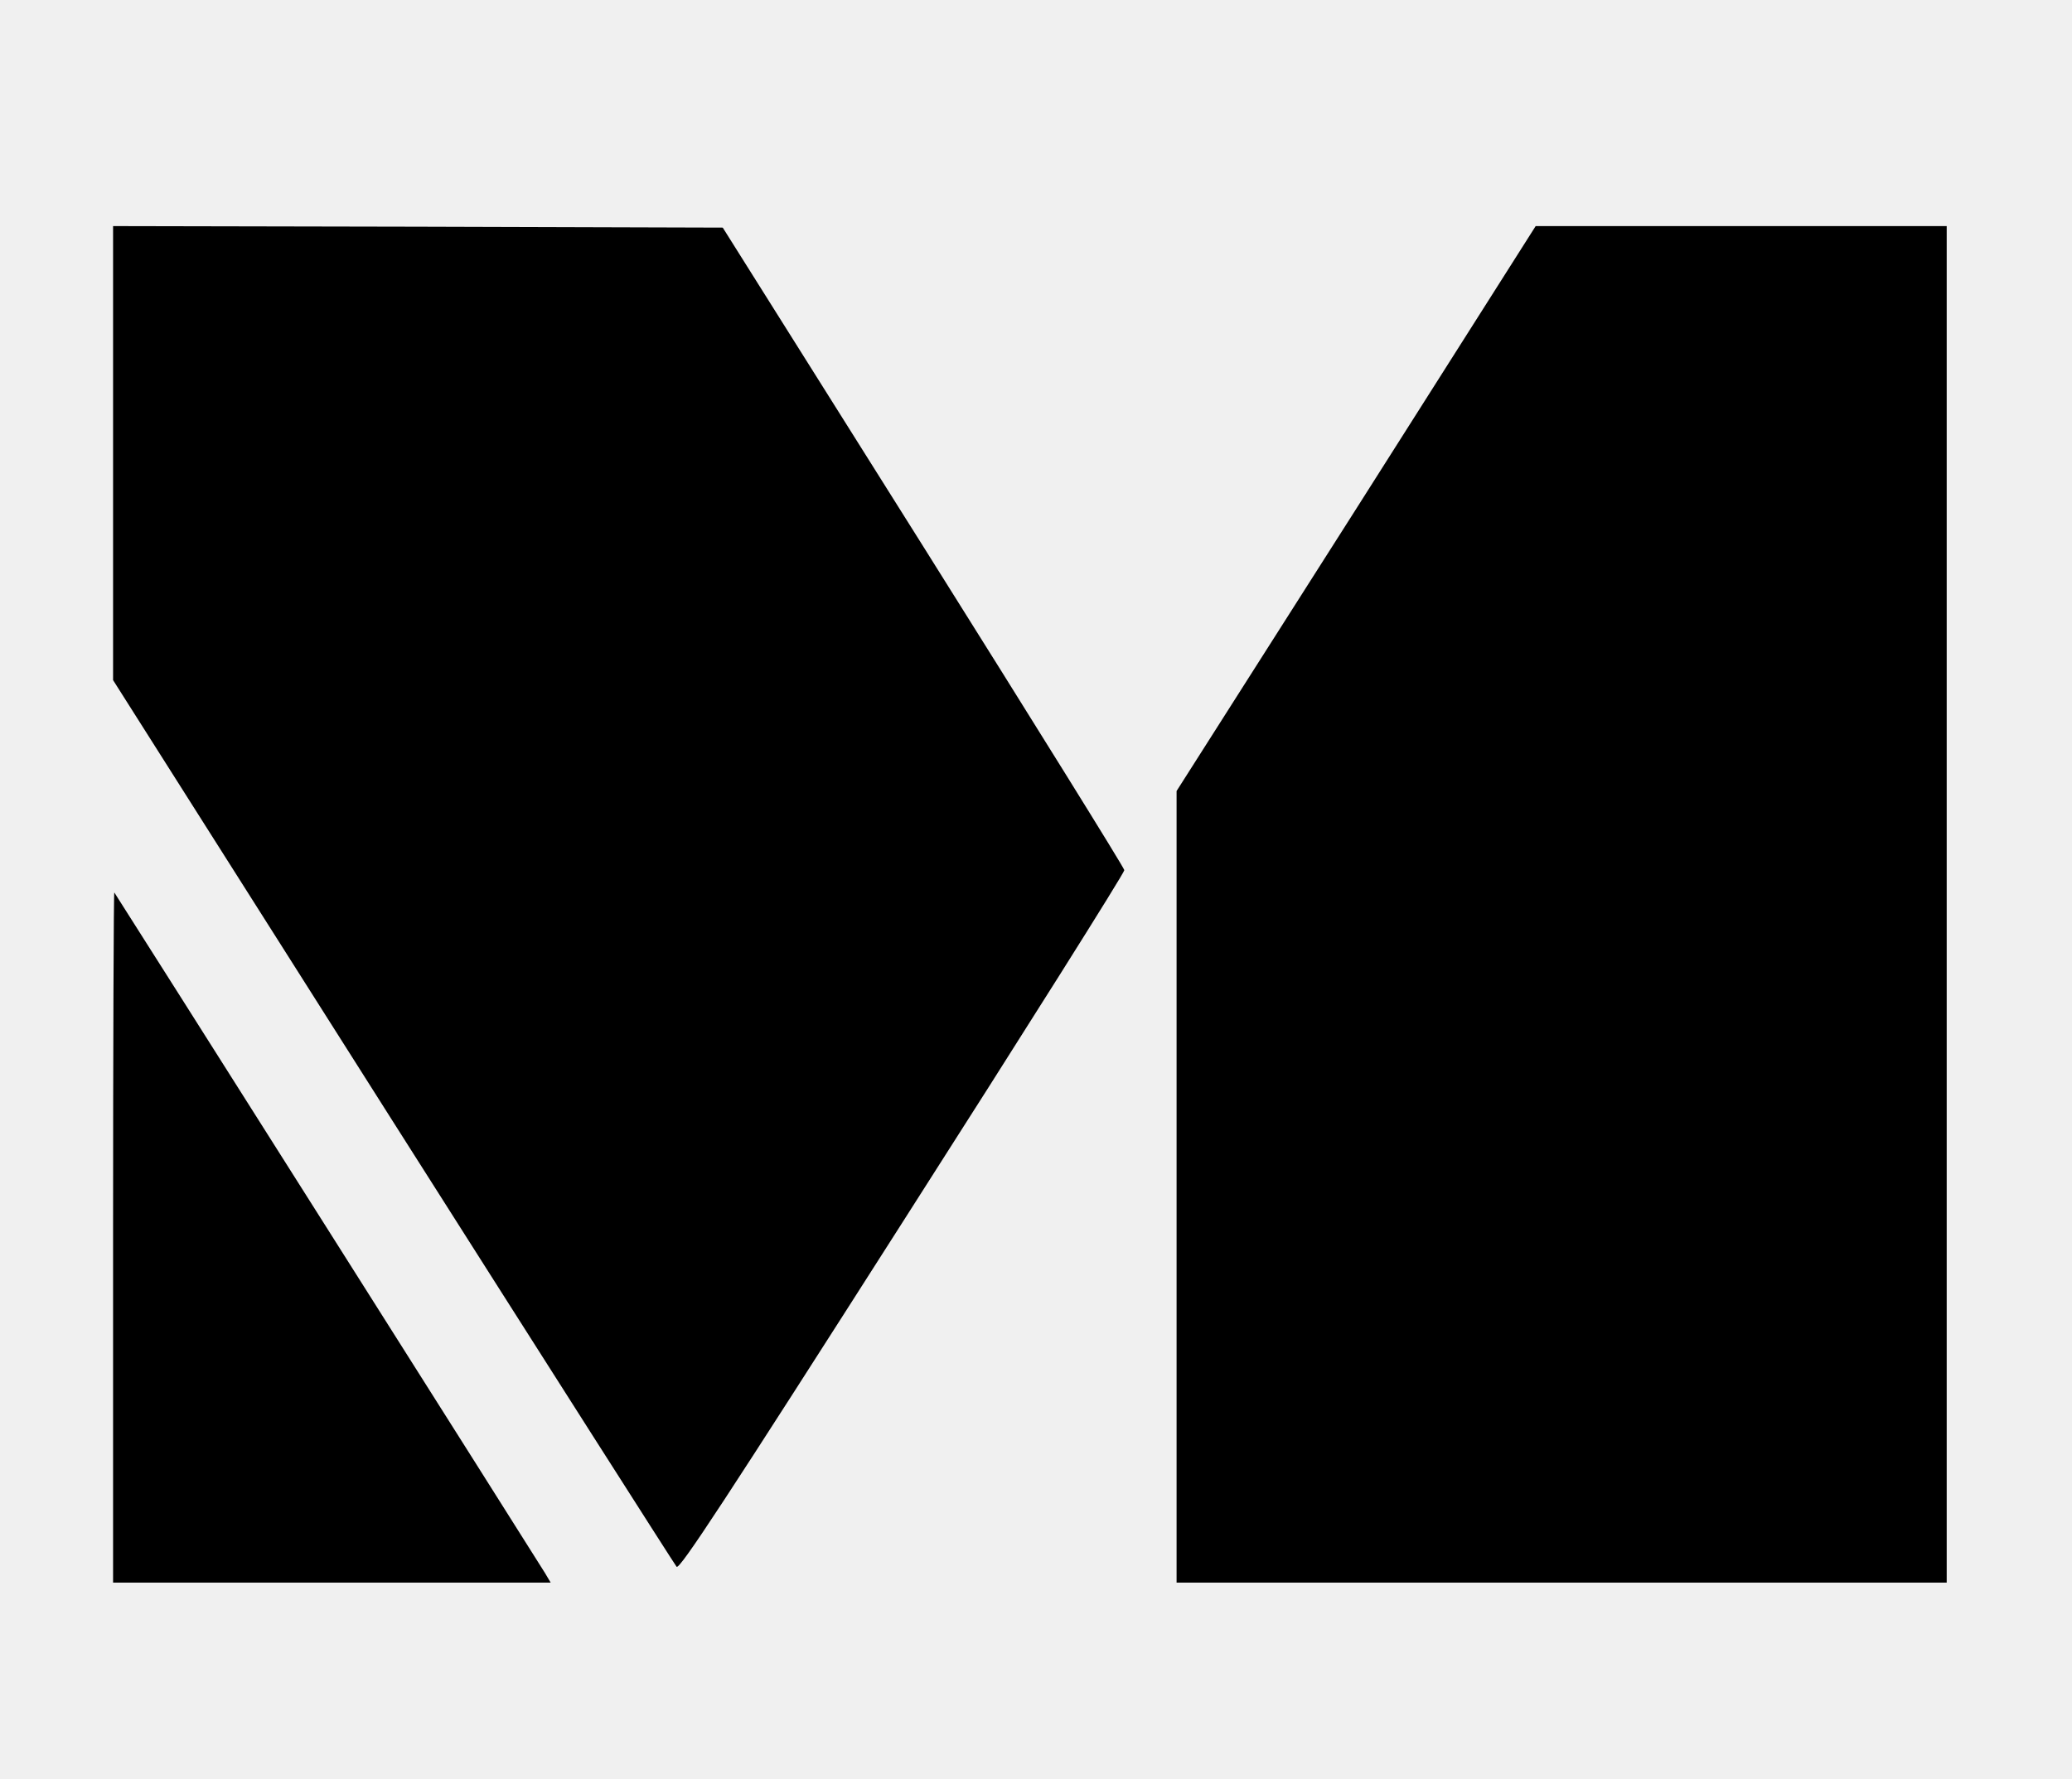
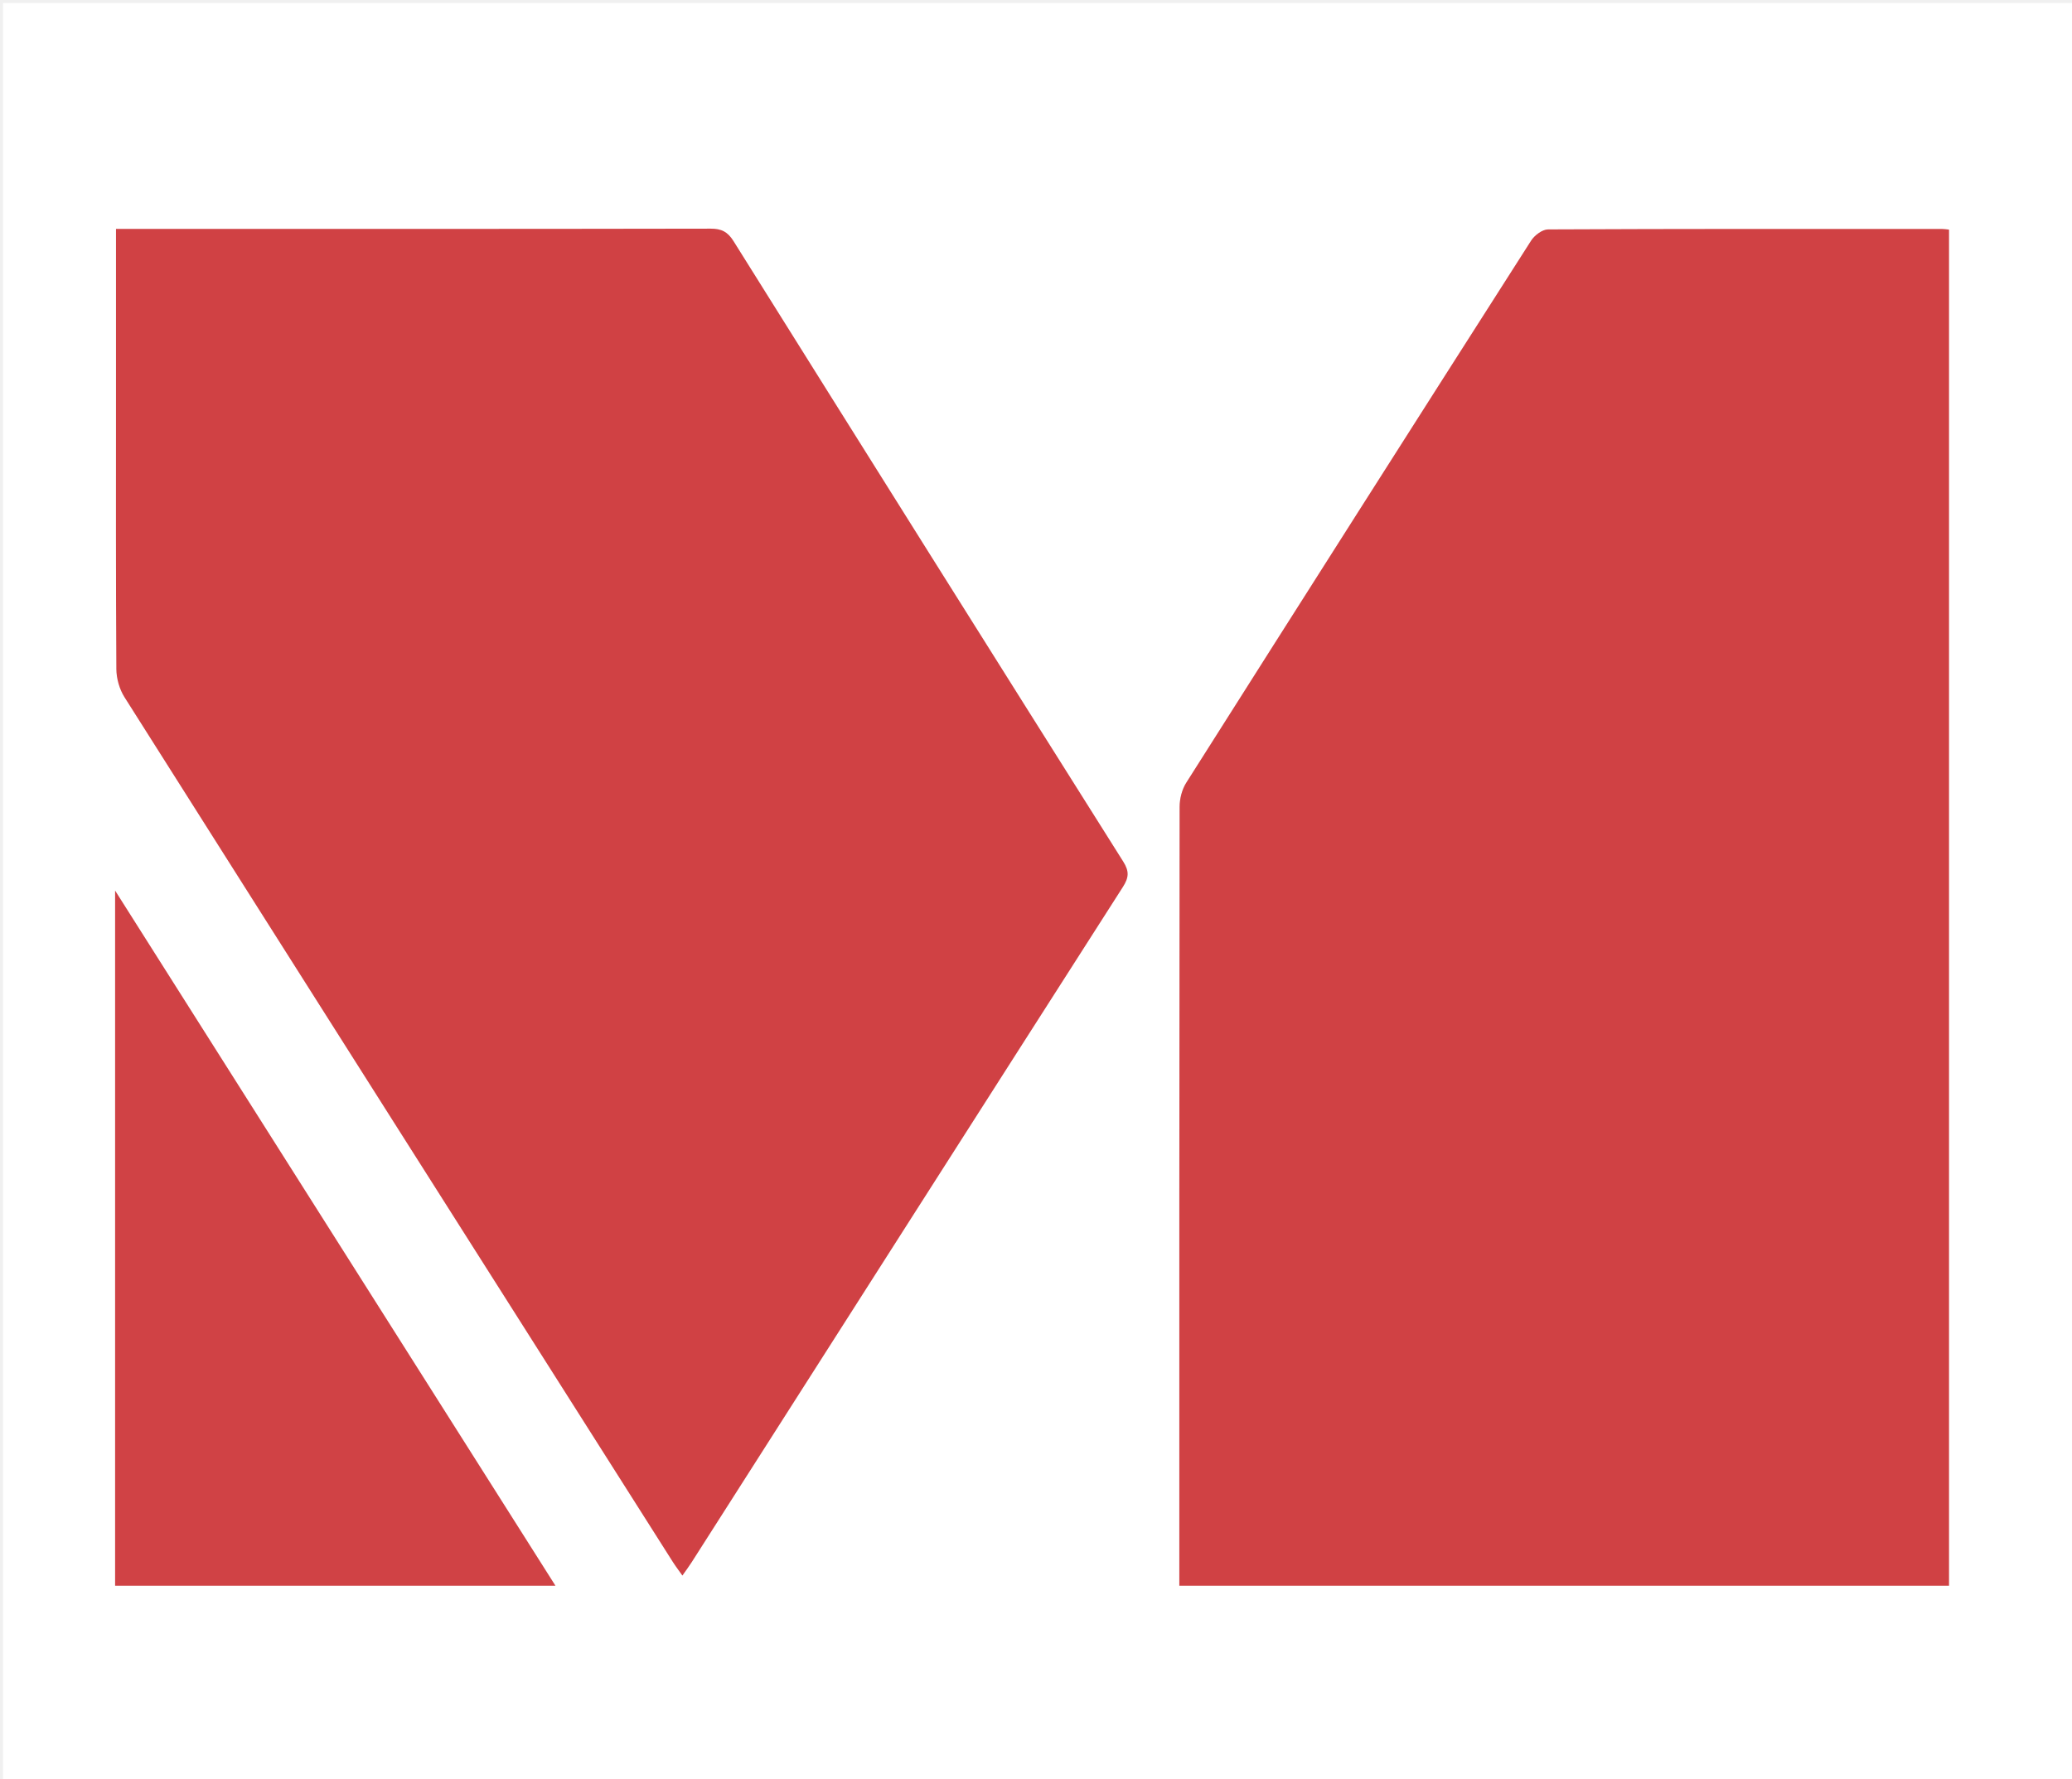
- <svg xmlns="http://www.w3.org/2000/svg" version="1.0" width="678pt" height="582pt" viewBox="0 0 678 582" preserveAspectRatio="xMidYMid meet">
-   <g transform="translate(0,582) scale(0.1,-0.1)" fill="#000000" stroke="none">
-     <path d="M370 4337 l0 -743 916 -1445 c504 -794 922 -1450 928 -1457 10 -10 161 221 739 1127 400 626 727 1145 726 1153 0 7 -296 483 -657 1058 l-657 1045 -998 3 -997 2 0 -743z" />
-     <path d="M4438 4155 l-588 -924 0 -1296 0 -1295 1260 0 1260 0 0 2220 0 2220 -672 0 -673 0 -587 -925z" />
-     <path d="M370 1772 l0 -1132 716 0 716 0 -19 32 c-23 38 -1404 2221 -1409 2227 -2 2 -4 -505 -4 -1127z" />
-   </g>
+ <svg xmlns="http://www.w3.org/2000/svg" version="1.1" id="Layer_1" x="0px" y="0px" width="100%" viewBox="0 0 678 582" enable-background="new 0 0 678 582" xml:space="preserve">
+   <path fill="#FFFFFF" opacity="1" stroke="none" d=" M408,583   C272,583 136.5,583 1,583   C1,389 1,195 1,1   C227,1 453,1 679,1   C679,195 679,389 679,583   C588.833,583 498.667,583 408,583  M606.5,519   C616.931,519 627.362,519 637.754,519   C637.754,370.652 637.754,222.953 637.754,75.148   C636.797,75.057 636.153,74.942 635.509,74.942   C592.521,74.932 549.532,74.882 506.545,75.088   C504.661,75.097 502.122,77.021 501.006,78.767   C463.28,137.833 425.668,196.973 388.166,256.182   C386.764,258.396 385.994,261.41 385.991,264.053   C385.879,347.197 385.899,430.341 385.899,513.485   C385.899,515.238 385.899,516.991 385.899,519   C459.579,519 532.54,519 606.5,519  M37.958,128.5   C37.958,158.663 37.88,188.826 38.076,218.988   C38.096,222.083 39.089,225.585 40.741,228.196   C100.47,322.598 160.33,416.917 220.181,511.241   C221.05,512.611 222.045,513.901 223.294,515.672   C224.485,513.966 225.449,512.687 226.308,511.34   C273.326,437.654 320.313,363.948 367.42,290.318   C369.393,287.234 369.554,285.187 367.54,281.992   C324.934,214.385 282.445,146.705 240.05,78.966   C238.124,75.888 236.122,74.835 232.526,74.841   C169.534,74.959 106.543,74.927 43.551,74.927   C41.788,74.927 40.025,74.927 37.958,74.927   C37.958,92.888 37.958,110.194 37.958,128.5  M47.535,519.002   C91.923,519.002 136.31,519.002 181.748,519.002   C133.586,442.955 85.967,367.762 37.666,291.495   C37.666,368.222 37.666,443.492 37.666,519.002   C40.905,519.002 43.728,519.002 47.535,519.002  z" />
+   <path fill="#D04144" opacity="1" stroke="none" d=" M606,519   C532.54,519 459.579,519 385.899,519   C385.899,516.991 385.899,515.238 385.899,513.485   C385.899,430.341 385.879,347.197 385.991,264.053   C385.994,261.41 386.764,258.396 388.166,256.182   C425.668,196.973 463.28,137.833 501.006,78.767   C502.122,77.021 504.661,75.097 506.545,75.088   C549.532,74.882 592.521,74.932 635.509,74.942   C636.153,74.942 636.797,75.057 637.754,75.148   C637.754,222.953 637.754,370.652 637.754,519   C627.362,519 616.931,519 606,519  z" />
+   <path fill="#D04144" opacity="1" stroke="none" d=" M37.958,128   C37.958,110.194 37.958,92.888 37.958,74.927   C40.025,74.927 41.788,74.927 43.551,74.927   C106.543,74.927 169.534,74.959 232.526,74.841   C236.122,74.835 238.124,75.888 240.05,78.966   C282.445,146.705 324.934,214.385 367.54,281.992   C369.554,285.187 369.393,287.234 367.42,290.318   C320.313,363.948 273.326,437.654 226.308,511.34   C225.449,512.687 224.485,513.966 223.294,515.672   C222.045,513.901 221.05,512.611 220.181,511.241   C160.33,416.917 100.47,322.598 40.741,228.196   C39.089,225.585 38.096,222.083 38.076,218.988   C37.88,188.826 37.958,158.663 37.958,128  z" />
+   <path fill="#D04245" opacity="1" stroke="none" d=" M47.043,519.002   C43.728,519.002 40.905,519.002 37.666,519.002   C37.666,443.492 37.666,368.222 37.666,291.495   C85.967,367.762 133.586,442.955 181.748,519.002   C136.31,519.002 91.923,519.002 47.043,519.002  z" />
</svg>
